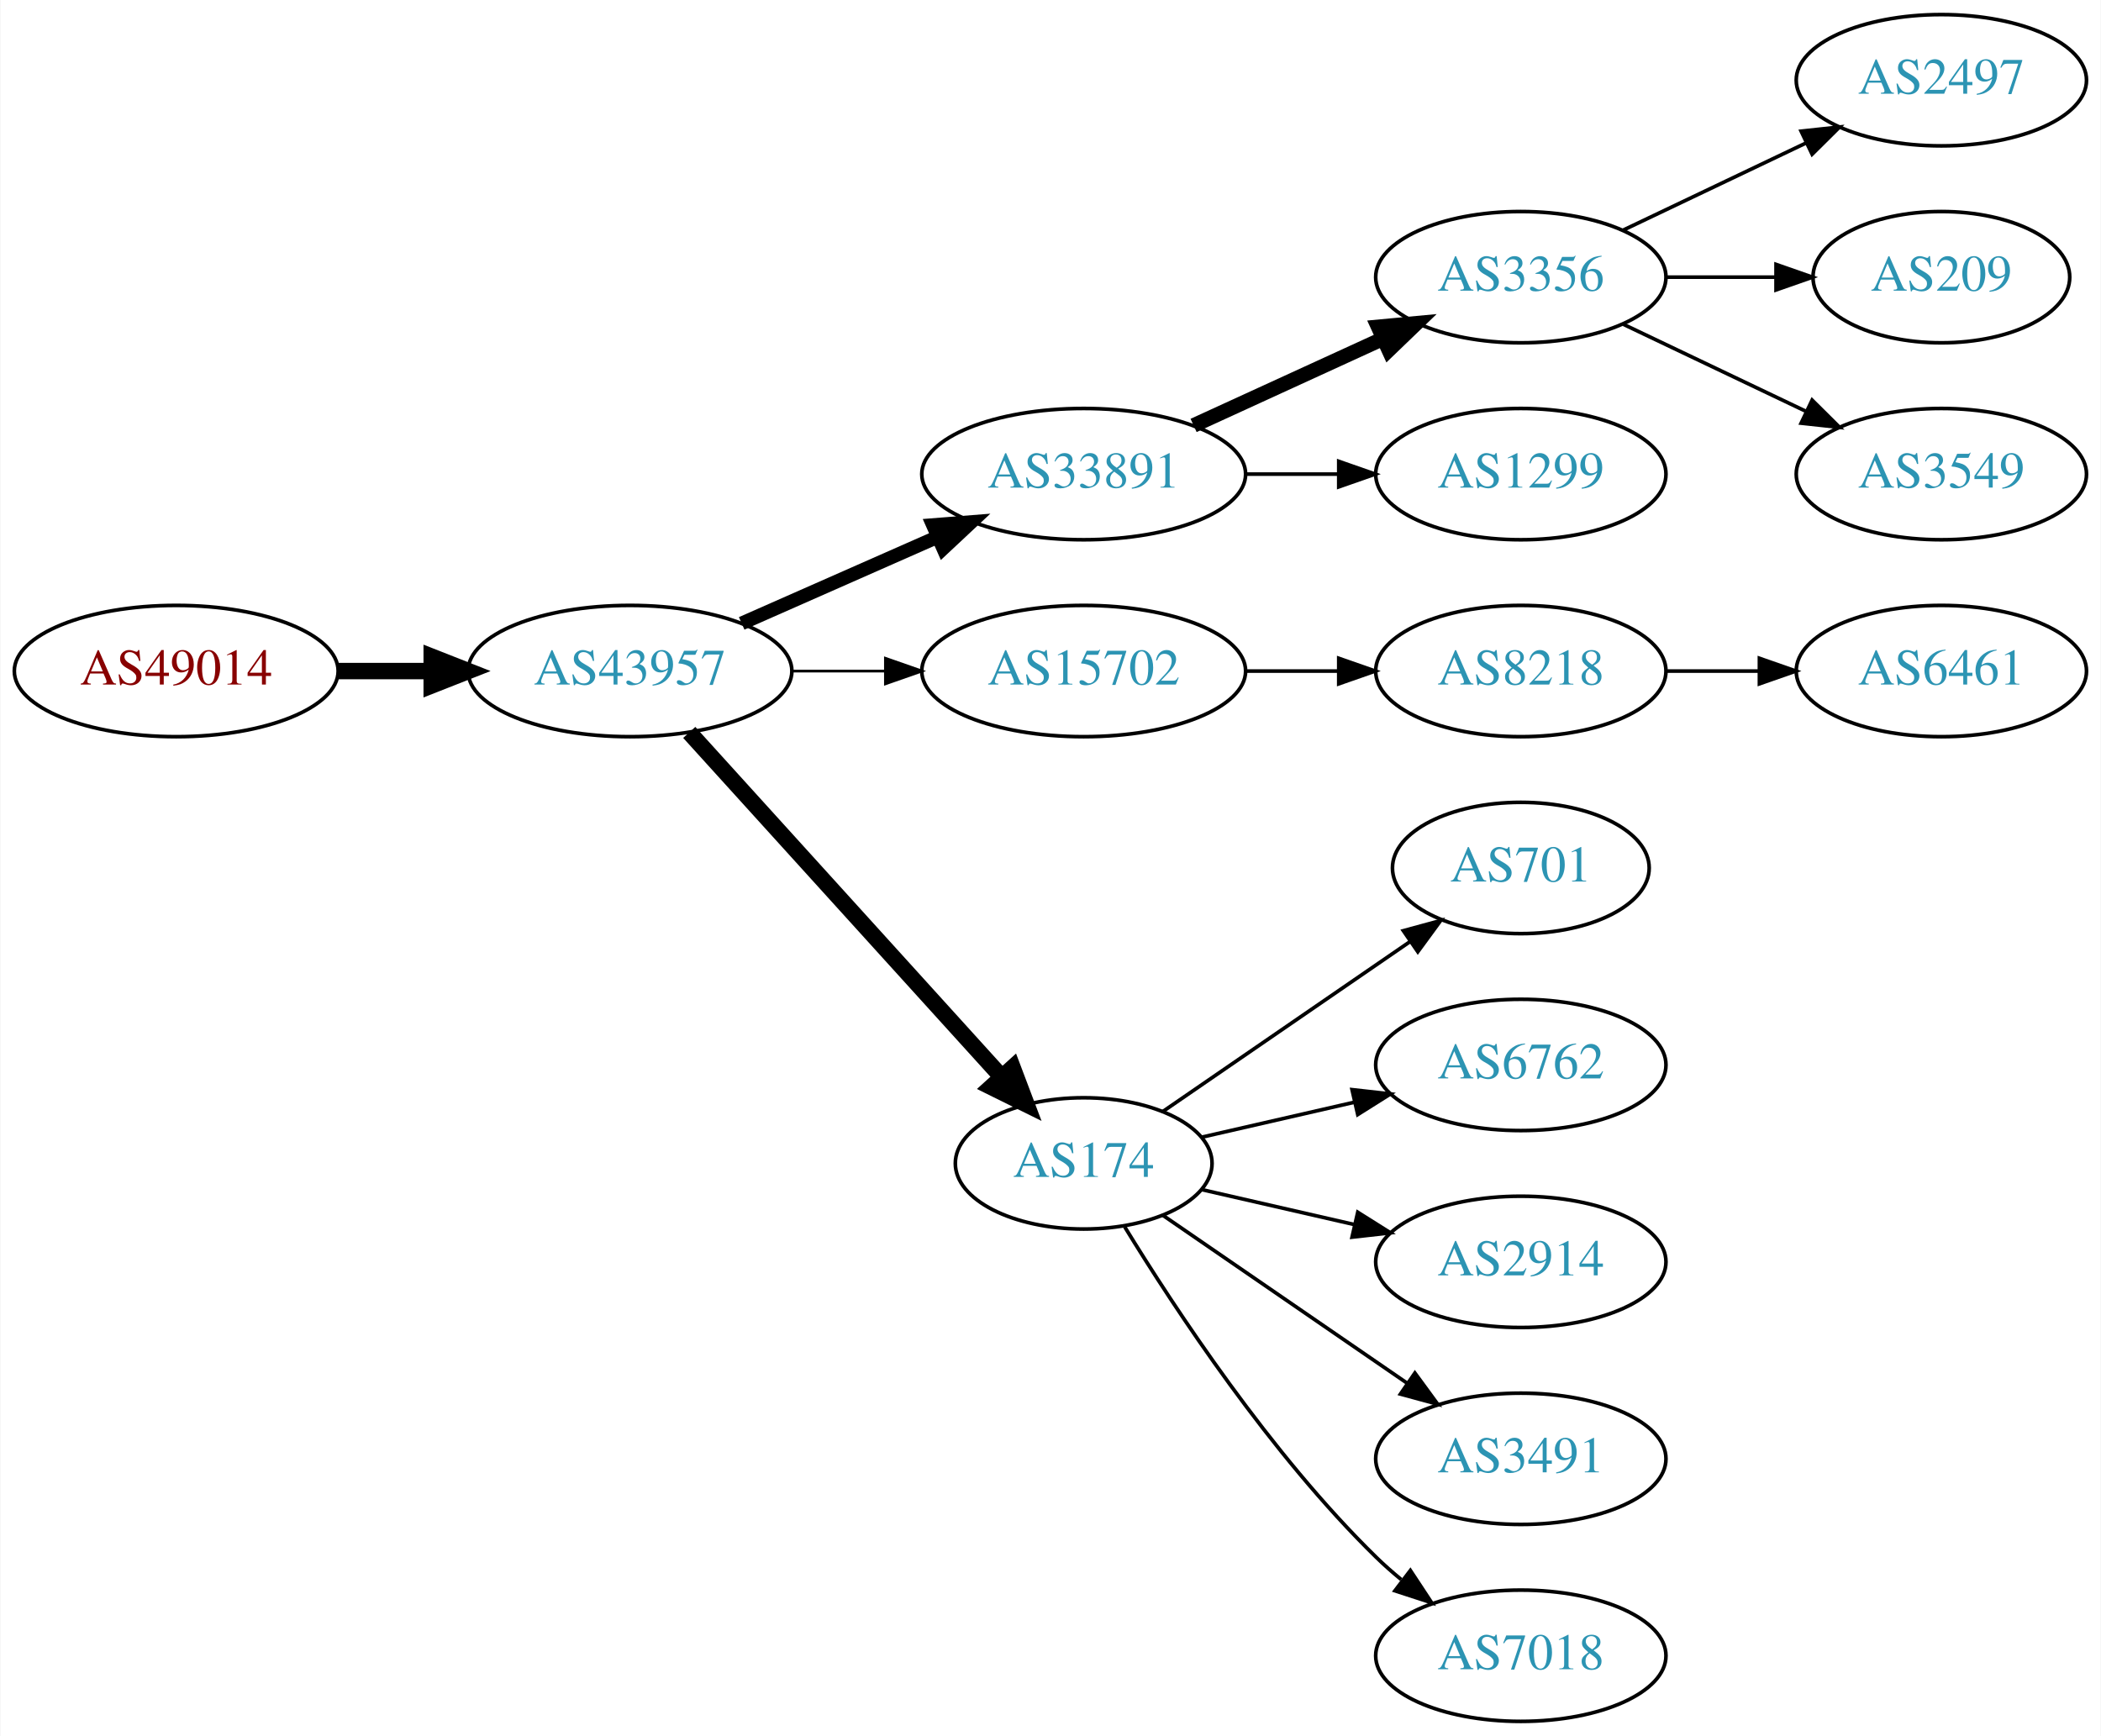
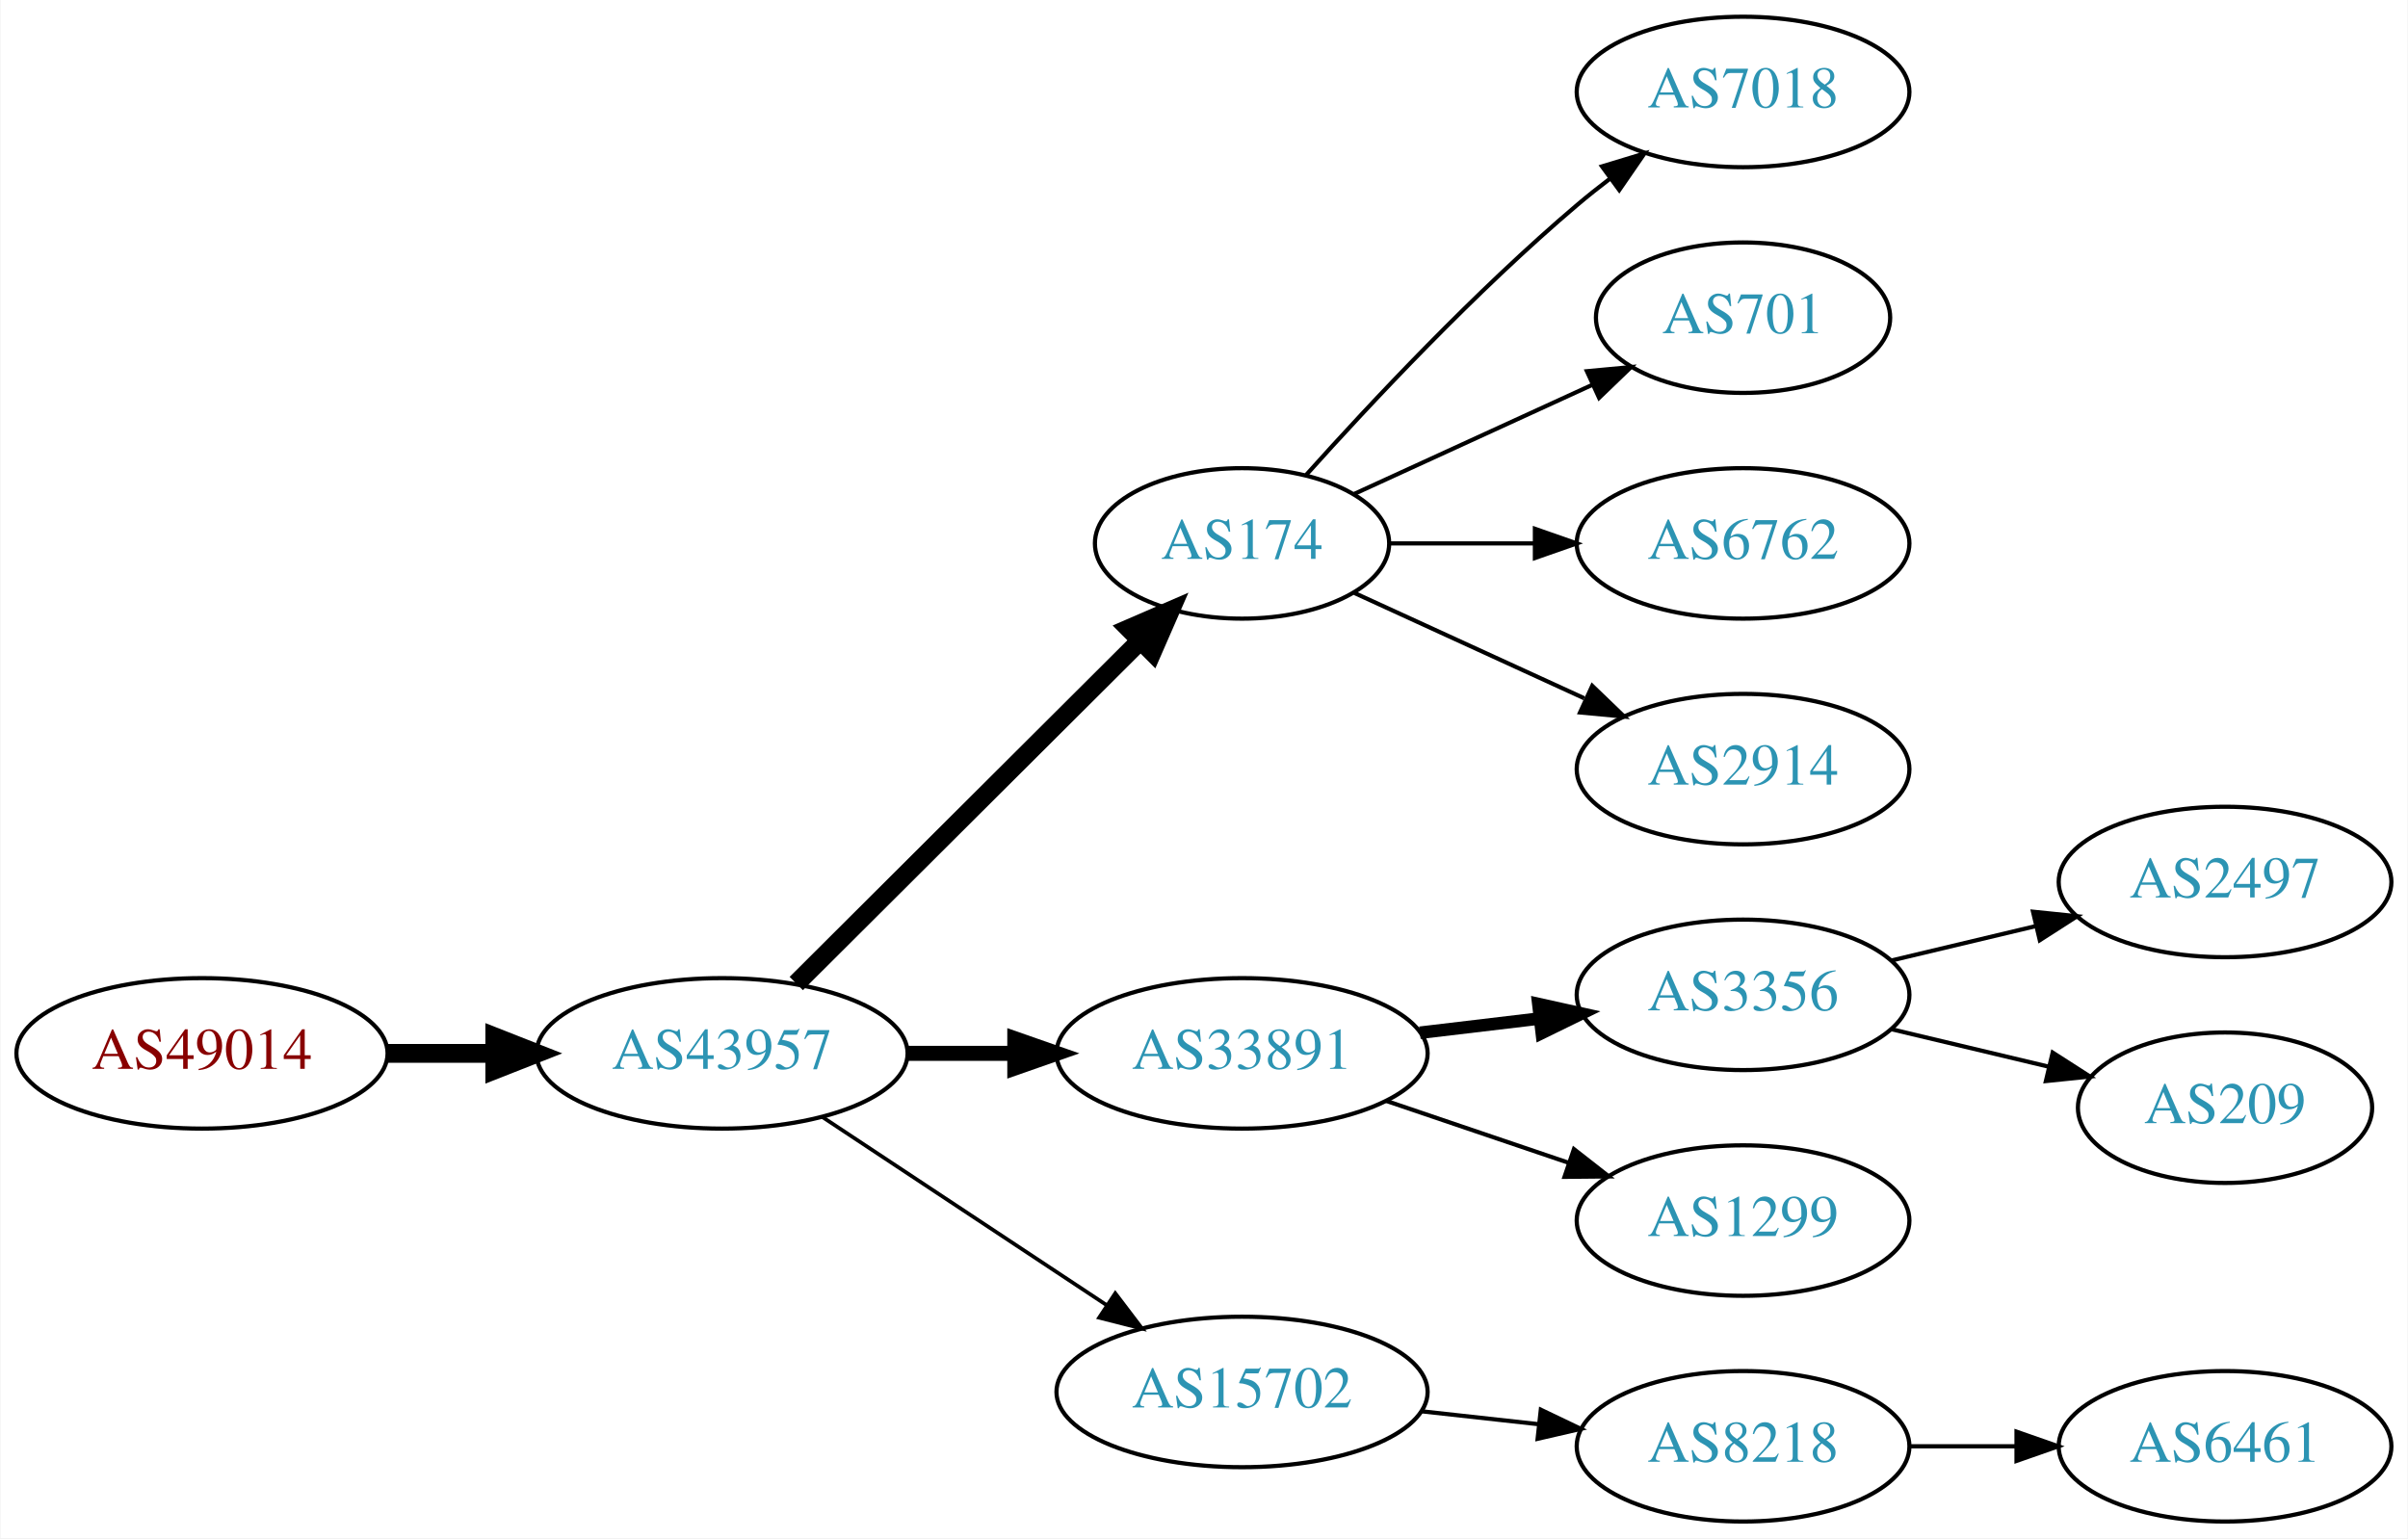
- <svg xmlns="http://www.w3.org/2000/svg" xmlns:xlink="http://www.w3.org/1999/xlink" width="576pt" height="476pt" viewBox="0.00 0.00 575.76 476.00">
-   <g id="graph0" class="graph" transform="scale(1 1) rotate(0) translate(4 472)">
-     <polygon fill="white" stroke="none" points="-4,4 -4,-472 571.762,-472 571.762,4 -4,4" />
+ <svg xmlns="http://www.w3.org/2000/svg" xmlns:xlink="http://www.w3.org/1999/xlink" width="576pt" height="368pt" viewBox="0.00 0.00 575.76 368.00">
+   <g id="graph0" class="graph" transform="scale(1 1) rotate(0) translate(4 364)">
+     <polygon fill="white" stroke="none" points="-4,4 -4,-364 571.762,-364 571.762,4 -4,4" />
    <g id="node1" class="node">
      <g id="a_node1">
        <a xlink:href="/asn/49014" xlink:title="AS49014 ~ Wirtschaftskammer Oesterreich [AT]">
-           <ellipse fill="#ffffff" stroke="black" cx="44.196" cy="-288" rx="44.393" ry="18" />
-           <text text-anchor="middle" x="44.196" y="-284.3" font-family="Times,serif" font-size="14.00" fill="#880000">AS49014</text>
+           <ellipse fill="#ffffff" stroke="black" cx="44.196" cy="-112" rx="44.393" ry="18" />
+           <text text-anchor="middle" x="44.196" y="-108.3" font-family="Times,serif" font-size="14.00" fill="#880000">AS49014</text>
        </a>
      </g>
    </g>
    <g id="node2" class="node">
      <g id="a_node2">
        <a xlink:href="/asn/43957" xlink:title="AS43957 ~ WNT Telecommunication GmbH [AT]">
-           <ellipse fill="#ffffff" stroke="black" cx="168.588" cy="-288" rx="44.393" ry="18" />
-           <text text-anchor="middle" x="168.588" y="-284.3" font-family="Times,serif" font-size="14.00" fill="#2c94b3">AS43957</text>
+           <ellipse fill="#ffffff" stroke="black" cx="168.588" cy="-112" rx="44.393" ry="18" />
+           <text text-anchor="middle" x="168.588" y="-108.3" font-family="Times,serif" font-size="14.00" fill="#2c94b3">AS43957</text>
        </a>
      </g>
    </g>
    <g id="edge1" class="edge">
-       <path fill="none" stroke="black" stroke-width="4.5" d="M88.692,-288C96.898,-288 105.569,-288 114.041,-288" />
-       <polygon fill="black" stroke="black" stroke-width="4.5" points="114.233,-291.938 124.233,-288 114.233,-284.063 114.233,-291.938" />
+       <path fill="none" stroke="black" stroke-width="4.5" d="M88.692,-112C96.898,-112 105.569,-112 114.041,-112" />
+       <polygon fill="black" stroke="black" stroke-width="4.5" points="114.233,-115.938 124.233,-112 114.233,-108.063 114.233,-115.938" />
    </g>
    <g id="node3" class="node">
      <g id="a_node3">
-         <a xlink:href="/asn/33891" xlink:title="AS33891 ~ CORE-BACKBONE GMBH GLOBAL NETWORK [DE]">
-           <ellipse fill="#ffffff" stroke="black" cx="292.98" cy="-342" rx="44.393" ry="18" />
-           <text text-anchor="middle" x="292.98" y="-338.3" font-family="Times,serif" font-size="14.00" fill="#2c94b3">AS33891</text>
+         <a xlink:href="/asn/174" xlink:title="AS174 ~ Cogent Communications [US]">
+           <ellipse fill="#ffffff" stroke="black" cx="292.98" cy="-234" rx="35.194" ry="18" />
+           <text text-anchor="middle" x="292.98" y="-230.3" font-family="Times,serif" font-size="14.00" fill="#2c94b3">AS174</text>
        </a>
      </g>
    </g>
    <g id="edge2" class="edge">
-       <path fill="none" stroke="black" stroke-width="3.75" d="M199.216,-301.072C215.333,-308.183 235.473,-317.069 252.865,-324.742" />
-       <polygon fill="black" stroke="black" stroke-width="3.75" points="251.639,-328.027 262.201,-328.861 254.465,-321.622 251.639,-328.027" />
+       <path fill="none" stroke="black" stroke-width="4.5" d="M186.35,-128.708C207.617,-149.907 244.418,-186.59 268.481,-210.576" />
+       <polygon fill="black" stroke="black" stroke-width="4.5" points="265.948,-213.611 275.811,-217.882 271.508,-208.034 265.948,-213.611" />
    </g>
    <g id="node4" class="node">
      <g id="a_node4">
-         <a xlink:href="/asn/15702" xlink:title="AS15702 ~ Onstage Online GmbH [AT]">
-           <ellipse fill="#ffffff" stroke="black" cx="292.98" cy="-288" rx="44.393" ry="18" />
-           <text text-anchor="middle" x="292.98" y="-284.3" font-family="Times,serif" font-size="14.00" fill="#2c94b3">AS15702</text>
+         <a xlink:href="/asn/33891" xlink:title="AS33891 ~ CORE-BACKBONE GMBH GLOBAL NETWORK [DE]">
+           <ellipse fill="#ffffff" stroke="black" cx="292.98" cy="-112" rx="44.393" ry="18" />
+           <text text-anchor="middle" x="292.98" y="-108.3" font-family="Times,serif" font-size="14.00" fill="#2c94b3">AS33891</text>
        </a>
      </g>
    </g>
    <g id="edge3" class="edge">
-       <path fill="none" stroke="black" stroke-width="0.75" d="M213.084,-288C221.29,-288 229.961,-288 238.434,-288" />
-       <polygon fill="black" stroke="black" stroke-width="0.75" points="238.625,-291.5 248.625,-288 238.625,-284.5 238.625,-291.5" />
+       <path fill="none" stroke="black" stroke-width="3.6" d="M213.084,-112C221.29,-112 229.961,-112 238.434,-112" />
+       <polygon fill="black" stroke="black" stroke-width="3.6" points="238.625,-115.5 248.625,-112 238.625,-108.5 238.625,-115.5" />
    </g>
    <g id="node5" class="node">
      <g id="a_node5">
-         <a xlink:href="/asn/174" xlink:title="AS174 ~ Cogent Communications [US]">
-           <ellipse fill="#ffffff" stroke="black" cx="292.98" cy="-153" rx="35.194" ry="18" />
-           <text text-anchor="middle" x="292.98" y="-149.3" font-family="Times,serif" font-size="14.00" fill="#2c94b3">AS174</text>
+         <a xlink:href="/asn/15702" xlink:title="AS15702 ~ Onstage Online GmbH [AT]">
+           <ellipse fill="#ffffff" stroke="black" cx="292.98" cy="-31" rx="44.393" ry="18" />
+           <text text-anchor="middle" x="292.98" y="-27.3" font-family="Times,serif" font-size="14.00" fill="#2c94b3">AS15702</text>
        </a>
      </g>
    </g>
    <g id="edge4" class="edge">
-       <path fill="none" stroke="black" stroke-width="4.5" d="M184.842,-271.175C206.422,-247.372 245.963,-203.758 270.503,-176.69" />
-       <polygon fill="black" stroke="black" stroke-width="4.5" points="273.5,-179.246 277.3,-169.193 267.666,-173.957 273.5,-179.246" />
+       <path fill="none" stroke="black" stroke-width="0.9" d="M192.609,-96.764C211.841,-84.037 239.449,-65.766 260.686,-51.711" />
+       <polygon fill="black" stroke="black" stroke-width="0.9" points="262.655,-54.605 269.063,-46.167 258.792,-48.767 262.655,-54.605" />
    </g>
    <g id="node6" class="node">
      <g id="a_node6">
-         <a xlink:href="/asn/3356" xlink:title="AS3356 ~ Level 3 Parent, LLC [US]">
-           <ellipse fill="#ffffff" stroke="black" cx="412.823" cy="-396" rx="39.794" ry="18" />
-           <text text-anchor="middle" x="412.823" y="-392.3" font-family="Times,serif" font-size="14.00" fill="#2c94b3">AS3356</text>
+         <a xlink:href="/asn/7018" xlink:title="AS7018 ~ AT&amp;T Services, Inc. [US]">
+           <ellipse fill="#ffffff" stroke="black" cx="412.823" cy="-342" rx="39.794" ry="18" />
+           <text text-anchor="middle" x="412.823" y="-338.3" font-family="Times,serif" font-size="14.00" fill="#2c94b3">AS7018</text>
        </a>
      </g>
    </g>
    <g id="edge5" class="edge">
-       <path fill="none" stroke="black" stroke-width="4" d="M323.11,-355.348C338.721,-362.502 358.119,-371.391 374.791,-379.03" />
-       <polygon fill="black" stroke="black" stroke-width="4" points="373.694,-382.378 384.243,-383.362 376.61,-376.014 373.694,-382.378" />
+       <path fill="none" stroke="black" d="M308.342,-250.409C323.616,-267.432 348.875,-294.396 373.176,-315 375.674,-317.117 378.334,-319.232 381.045,-321.293" />
+       <polygon fill="black" stroke="black" points="379.082,-324.194 389.222,-327.266 383.212,-318.541 379.082,-324.194" />
    </g>
    <g id="node7" class="node">
      <g id="a_node7">
-         <a xlink:href="/asn/1299" xlink:title="AS1299 ~ Telia Carrier [EU]">
-           <ellipse fill="#ffffff" stroke="black" cx="412.823" cy="-342" rx="39.794" ry="18" />
-           <text text-anchor="middle" x="412.823" y="-338.3" font-family="Times,serif" font-size="14.00" fill="#2c94b3">AS1299</text>
+         <a xlink:href="/asn/701" xlink:title="AS701 ~ UUNET [US]">
+           <ellipse fill="#ffffff" stroke="black" cx="412.823" cy="-288" rx="35.194" ry="18" />
+           <text text-anchor="middle" x="412.823" y="-284.3" font-family="Times,serif" font-size="14.00" fill="#2c94b3">AS701</text>
        </a>
      </g>
    </g>
    <g id="edge6" class="edge">
-       <path fill="none" stroke="black" d="M337.191,-342C345.504,-342 354.267,-342 362.749,-342" />
-       <polygon fill="black" stroke="black" points="362.908,-345.5 372.908,-342 362.908,-338.5 362.908,-345.5" />
+       <path fill="none" stroke="black" d="M319.841,-245.851C336.573,-253.518 358.563,-263.594 376.847,-271.972" />
+       <polygon fill="black" stroke="black" points="375.473,-275.193 386.022,-276.177 378.389,-268.829 375.473,-275.193" />
+     </g>
+     <g id="node8" class="node">
+       <g id="a_node8">
+         <a xlink:href="/asn/6762" xlink:title="AS6762 ~ TELECOM ITALIA SPARKLE S.p.A. [IT]">
+           <ellipse fill="#ffffff" stroke="black" cx="412.823" cy="-234" rx="39.794" ry="18" />
+           <text text-anchor="middle" x="412.823" y="-230.3" font-family="Times,serif" font-size="14.00" fill="#2c94b3">AS6762</text>
+         </a>
+       </g>
+     </g>
+     <g id="edge7" class="edge">
+       <path fill="none" stroke="black" d="M328.382,-234C339.206,-234 351.374,-234 363.001,-234" />
+       <polygon fill="black" stroke="black" points="363.032,-237.5 373.032,-234 363.032,-230.5 363.032,-237.5" />
+     </g>
+     <g id="node9" class="node">
+       <g id="a_node9">
+         <a xlink:href="/asn/2914" xlink:title="AS2914 ~ NTT America, Inc. [US]">
+           <ellipse fill="#ffffff" stroke="black" cx="412.823" cy="-180" rx="39.794" ry="18" />
+           <text text-anchor="middle" x="412.823" y="-176.3" font-family="Times,serif" font-size="14.00" fill="#2c94b3">AS2914</text>
+         </a>
+       </g>
+     </g>
+     <g id="edge8" class="edge">
+       <path fill="none" stroke="black" d="M319.841,-222.149C335.962,-214.762 356.964,-205.138 374.83,-196.952" />
+       <polygon fill="black" stroke="black" points="376.748,-199.923 384.381,-192.575 373.832,-193.559 376.748,-199.923" />
+     </g>
+     <g id="node10" class="node">
+       <g id="a_node10">
+         <a xlink:href="/asn/3356" xlink:title="AS3356 ~ Level 3 Parent, LLC [US]">
+           <ellipse fill="#ffffff" stroke="black" cx="412.823" cy="-126" rx="39.794" ry="18" />
+           <text text-anchor="middle" x="412.823" y="-122.3" font-family="Times,serif" font-size="14.00" fill="#2c94b3">AS3356</text>
+         </a>
+       </g>
+     </g>
+     <g id="edge9" class="edge">
+       <path fill="none" stroke="black" stroke-width="3" d="M335.527,-116.936C344.773,-118.034 354.646,-119.207 364.118,-120.332" />
+       <polygon fill="black" stroke="black" stroke-width="3" points="363.846,-123.825 374.189,-121.529 364.672,-116.874 363.846,-123.825" />
    </g>
    <g id="node11" class="node">
      <g id="a_node11">
-         <a xlink:href="/asn/8218" xlink:title="AS8218 ~ legacy Neotelecoms [FR]">
-           <ellipse fill="#ffffff" stroke="black" cx="412.823" cy="-288" rx="39.794" ry="18" />
-           <text text-anchor="middle" x="412.823" y="-284.3" font-family="Times,serif" font-size="14.00" fill="#2c94b3">AS8218</text>
+         <a xlink:href="/asn/1299" xlink:title="AS1299 ~ Telia Carrier [EU]">
+           <ellipse fill="#ffffff" stroke="black" cx="412.823" cy="-72" rx="39.794" ry="18" />
+           <text text-anchor="middle" x="412.823" y="-68.3" font-family="Times,serif" font-size="14.00" fill="#2c94b3">AS1299</text>
        </a>
      </g>
    </g>
    <g id="edge10" class="edge">
-       <path fill="none" stroke="black" d="M337.191,-288C345.504,-288 354.267,-288 362.749,-288" />
-       <polygon fill="black" stroke="black" points="362.908,-291.5 372.908,-288 362.908,-284.5 362.908,-291.5" />
+       <path fill="none" stroke="black" d="M327.434,-100.645C341.035,-96.028 356.877,-90.651 371.138,-85.81" />
+       <polygon fill="black" stroke="black" points="372.368,-89.089 380.712,-82.56 370.118,-82.46 372.368,-89.089" />
+     </g>
+     <g id="node14" class="node">
+       <g id="a_node14">
+         <a xlink:href="/asn/8218" xlink:title="AS8218 ~ legacy Neotelecoms [FR]">
+           <ellipse fill="#ffffff" stroke="black" cx="412.823" cy="-18" rx="39.794" ry="18" />
+           <text text-anchor="middle" x="412.823" y="-14.3" font-family="Times,serif" font-size="14.00" fill="#2c94b3">AS8218</text>
+         </a>
+       </g>
+     </g>
+     <g id="edge13" class="edge">
+       <path fill="none" stroke="black" d="M335.859,-26.38C344.895,-25.383 354.517,-24.322 363.768,-23.301" />
+       <polygon fill="black" stroke="black" points="364.449,-26.747 374.005,-22.172 363.681,-19.79 364.449,-26.747" />
+     </g>
+     <g id="node12" class="node">
+       <g id="a_node12">
+         <a xlink:href="/asn/2497" xlink:title="AS2497 ~ Internet Initiative Japan Inc. [JP]">
+           <ellipse fill="#ffffff" stroke="black" cx="528.116" cy="-153" rx="39.794" ry="18" />
+           <text text-anchor="middle" x="528.116" y="-149.3" font-family="Times,serif" font-size="14.00" fill="#2c94b3">AS2497</text>
+         </a>
+       </g>
+     </g>
+     <g id="edge11" class="edge">
+       <path fill="none" stroke="black" d="M448.43,-134.248C459.301,-136.838 471.456,-139.735 482.898,-142.462" />
+       <polygon fill="black" stroke="black" points="482.182,-145.889 492.721,-144.803 483.804,-139.08 482.182,-145.889" />
    </g>
    <g id="node13" class="node">
      <g id="a_node13">
-         <a xlink:href="/asn/701" xlink:title="AS701 ~ UUNET [US]">
-           <ellipse fill="#ffffff" stroke="black" cx="412.823" cy="-234" rx="35.194" ry="18" />
-           <text text-anchor="middle" x="412.823" y="-230.3" font-family="Times,serif" font-size="14.00" fill="#2c94b3">AS701</text>
+         <a xlink:href="/asn/209" xlink:title="AS209 ~ CenturyLink Communications, LLC [US]">
+           <ellipse fill="#ffffff" stroke="black" cx="528.116" cy="-99" rx="35.194" ry="18" />
+           <text text-anchor="middle" x="528.116" y="-95.3" font-family="Times,serif" font-size="14.00" fill="#2c94b3">AS209</text>
        </a>
      </g>
    </g>
    <g id="edge12" class="edge">
-       <path fill="none" stroke="black" d="M314.777,-167.295C333.593,-180.228 361.499,-199.409 382.563,-213.888" />
-       <polygon fill="black" stroke="black" points="380.614,-216.796 390.838,-219.576 384.579,-211.027 380.614,-216.796" />
-     </g>
-     <g id="node14" class="node">
-       <g id="a_node14">
-         <a xlink:href="/asn/6762" xlink:title="AS6762 ~ TELECOM ITALIA SPARKLE S.p.A. [IT]">
-           <ellipse fill="#ffffff" stroke="black" cx="412.823" cy="-180" rx="39.794" ry="18" />
-           <text text-anchor="middle" x="412.823" y="-176.3" font-family="Times,serif" font-size="14.00" fill="#2c94b3">AS6762</text>
-         </a>
-       </g>
-     </g>
-     <g id="edge13" class="edge">
-       <path fill="none" stroke="black" d="M325.251,-160.165C338.09,-163.106 353.195,-166.567 367.162,-169.767" />
-       <polygon fill="black" stroke="black" points="366.553,-173.219 377.083,-172.04 368.117,-166.395 366.553,-173.219" />
+       <path fill="none" stroke="black" d="M448.43,-117.752C460.225,-114.942 473.529,-111.771 485.797,-108.847" />
+       <polygon fill="black" stroke="black" points="486.886,-112.186 495.802,-106.463 485.263,-105.376 486.886,-112.186" />
    </g>
    <g id="node15" class="node">
      <g id="a_node15">
-         <a xlink:href="/asn/2914" xlink:title="AS2914 ~ NTT America, Inc. [US]">
-           <ellipse fill="#ffffff" stroke="black" cx="412.823" cy="-126" rx="39.794" ry="18" />
-           <text text-anchor="middle" x="412.823" y="-122.3" font-family="Times,serif" font-size="14.00" fill="#2c94b3">AS2914</text>
+         <a xlink:href="/asn/6461" xlink:title="AS6461 ~ Zayo Bandwidth [US]">
+           <ellipse fill="#ffffff" stroke="black" cx="528.116" cy="-18" rx="39.794" ry="18" />
+           <text text-anchor="middle" x="528.116" y="-14.3" font-family="Times,serif" font-size="14.00" fill="#2c94b3">AS6461</text>
        </a>
      </g>
    </g>
    <g id="edge14" class="edge">
-       <path fill="none" stroke="black" d="M325.251,-145.835C338.09,-142.894 353.195,-139.433 367.162,-136.233" />
-       <polygon fill="black" stroke="black" points="368.117,-139.605 377.083,-133.96 366.553,-132.781 368.117,-139.605" />
-     </g>
-     <g id="node16" class="node">
-       <g id="a_node16">
-         <a xlink:href="/asn/3491" xlink:title="AS3491 ~ PCCW Global, Inc. [US]">
-           <ellipse fill="#ffffff" stroke="black" cx="412.823" cy="-72" rx="39.794" ry="18" />
-           <text text-anchor="middle" x="412.823" y="-68.3" font-family="Times,serif" font-size="14.00" fill="#2c94b3">AS3491</text>
-         </a>
-       </g>
-     </g>
-     <g id="edge15" class="edge">
-       <path fill="none" stroke="black" d="M314.777,-138.705C333.361,-125.932 360.811,-107.063 381.779,-92.651" />
-       <polygon fill="black" stroke="black" points="383.779,-95.524 390.037,-86.975 379.814,-89.755 383.779,-95.524" />
-     </g>
-     <g id="node17" class="node">
-       <g id="a_node17">
-         <a xlink:href="/asn/7018" xlink:title="AS7018 ~ AT&amp;T Services, Inc. [US]">
-           <ellipse fill="#ffffff" stroke="black" cx="412.823" cy="-18" rx="39.794" ry="18" />
-           <text text-anchor="middle" x="412.823" y="-14.3" font-family="Times,serif" font-size="14.00" fill="#2c94b3">AS7018</text>
-         </a>
-       </g>
-     </g>
-     <g id="edge16" class="edge">
-       <path fill="none" stroke="black" d="M304.246,-135.56C318.055,-113.009 344.243,-73.278 373.176,-45 375.317,-42.908 377.634,-40.863 380.034,-38.895" />
-       <polygon fill="black" stroke="black" points="382.544,-41.382 388.375,-32.536 378.301,-35.815 382.544,-41.382" />
-     </g>
-     <g id="node8" class="node">
-       <g id="a_node8">
-         <a xlink:href="/asn/2497" xlink:title="AS2497 ~ Internet Initiative Japan Inc. [JP]">
-           <ellipse fill="#ffffff" stroke="black" cx="528.116" cy="-450" rx="39.794" ry="18" />
-           <text text-anchor="middle" x="528.116" y="-446.3" font-family="Times,serif" font-size="14.00" fill="#2c94b3">AS2497</text>
-         </a>
-       </g>
-     </g>
-     <g id="edge7" class="edge">
-       <path fill="none" stroke="black" d="M440.959,-408.934C455.953,-416.081 474.774,-425.052 490.998,-432.785" />
-       <polygon fill="black" stroke="black" points="489.668,-436.028 500.201,-437.171 492.68,-429.709 489.668,-436.028" />
-     </g>
-     <g id="node9" class="node">
-       <g id="a_node9">
-         <a xlink:href="/asn/209" xlink:title="AS209 ~ CenturyLink Communications, LLC [US]">
-           <ellipse fill="#ffffff" stroke="black" cx="528.116" cy="-396" rx="35.194" ry="18" />
-           <text text-anchor="middle" x="528.116" y="-392.3" font-family="Times,serif" font-size="14.00" fill="#2c94b3">AS209</text>
-         </a>
-       </g>
-     </g>
-     <g id="edge8" class="edge">
-       <path fill="none" stroke="black" d="M452.495,-396C462.201,-396 472.691,-396 482.654,-396" />
-       <polygon fill="black" stroke="black" points="482.79,-399.5 492.79,-396 482.79,-392.5 482.79,-399.5" />
-     </g>
-     <g id="node10" class="node">
-       <g id="a_node10">
-         <a xlink:href="/asn/3549" xlink:title="AS3549 ~ Level 3 Parent, LLC [US]">
-           <ellipse fill="#ffffff" stroke="black" cx="528.116" cy="-342" rx="39.794" ry="18" />
-           <text text-anchor="middle" x="528.116" y="-338.3" font-family="Times,serif" font-size="14.00" fill="#2c94b3">AS3549</text>
-         </a>
-       </g>
-     </g>
-     <g id="edge9" class="edge">
-       <path fill="none" stroke="black" d="M440.959,-383.066C455.953,-375.919 474.774,-366.948 490.998,-359.215" />
-       <polygon fill="black" stroke="black" points="492.68,-362.291 500.201,-354.829 489.668,-355.972 492.68,-362.291" />
-     </g>
-     <g id="node12" class="node">
-       <g id="a_node12">
-         <a xlink:href="/asn/6461" xlink:title="AS6461 ~ Zayo Bandwidth [US]">
-           <ellipse fill="#ffffff" stroke="black" cx="528.116" cy="-288" rx="39.794" ry="18" />
-           <text text-anchor="middle" x="528.116" y="-284.3" font-family="Times,serif" font-size="14.00" fill="#2c94b3">AS6461</text>
-         </a>
-       </g>
-     </g>
-     <g id="edge11" class="edge">
-       <path fill="none" stroke="black" d="M452.495,-288C460.698,-288 469.462,-288 477.994,-288" />
-       <polygon fill="black" stroke="black" points="478.233,-291.5 488.233,-288 478.233,-284.5 478.233,-291.5" />
+       <path fill="none" stroke="black" d="M452.495,-18C460.698,-18 469.462,-18 477.994,-18" />
+       <polygon fill="black" stroke="black" points="478.233,-21.5 488.233,-18 478.233,-14.5 478.233,-21.5" />
    </g>
  </g>
</svg>
